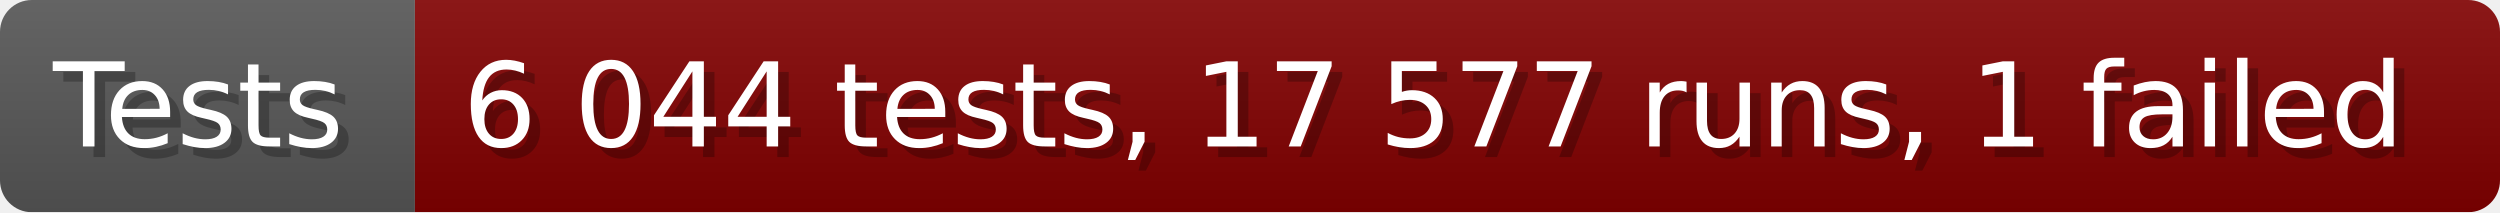
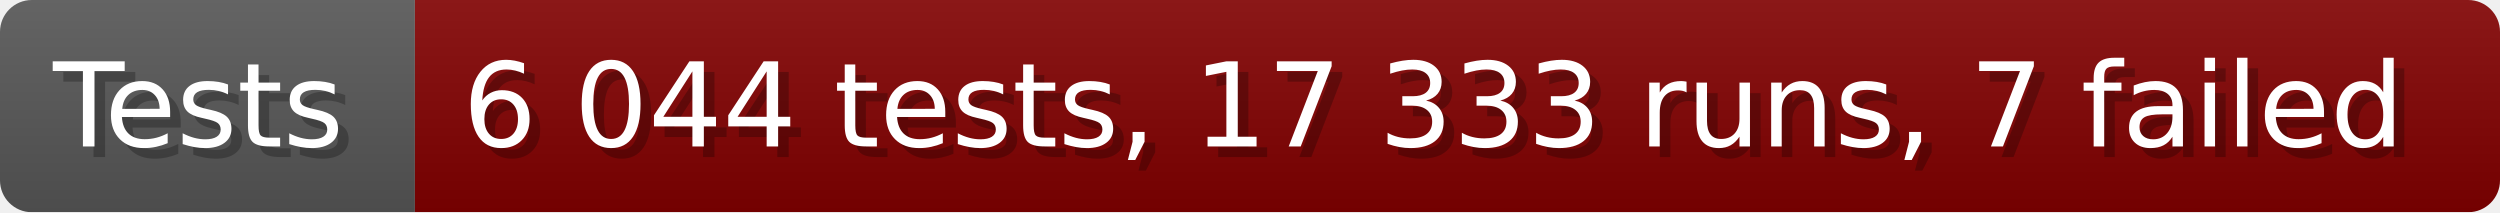
- <svg xmlns="http://www.w3.org/2000/svg" width="235.6" height="20" viewBox="0 0 2356 200" role="img" aria-label="Tests: 6 044 tests, 17 577 runs, 1 failed">
+ <svg xmlns="http://www.w3.org/2000/svg" width="235.6" height="20" viewBox="0 0 2356 200" role="img" aria-label="Tests: 6 044 tests, 17 333 runs, 7 failed">
  <linearGradient id="a" x2="0" y2="100%">
    <stop offset="0" stop-opacity=".1" stop-color="#EEE" />
    <stop offset="1" stop-opacity=".1" />
  </linearGradient>
  <mask id="m">
    <rect width="2356" height="200" rx="30" fill="#FFF" />
  </mask>
  <g mask="url(#m)">
    <rect width="391" height="200" fill="#555" />
    <rect width="1965" height="200" fill="#800000" x="391" />
    <rect width="2356" height="200" fill="url(#a)" />
  </g>
  <g aria-hidden="true" fill="#fff" text-anchor="start" font-family="Verdana,DejaVu Sans,sans-serif" font-size="110">
    <text x="60" y="148" textLength="291" fill="#000" opacity="0.25">Tests</text>
    <text x="50" y="138" textLength="291">Tests</text>
-     <text x="446" y="148" textLength="1865" fill="#000" opacity="0.25">6 044 tests, 17 577 runs, 1 failed</text>
-     <text x="436" y="138" textLength="1865">6 044 tests, 17 577 runs, 1 failed</text>
+     <text x="446" y="148" textLength="1865" fill="#000" opacity="0.25">6 044 tests, 17 333 runs, 7 failed</text>
+     <text x="436" y="138" textLength="1865">6 044 tests, 17 333 runs, 7 failed</text>
  </g>
</svg>
